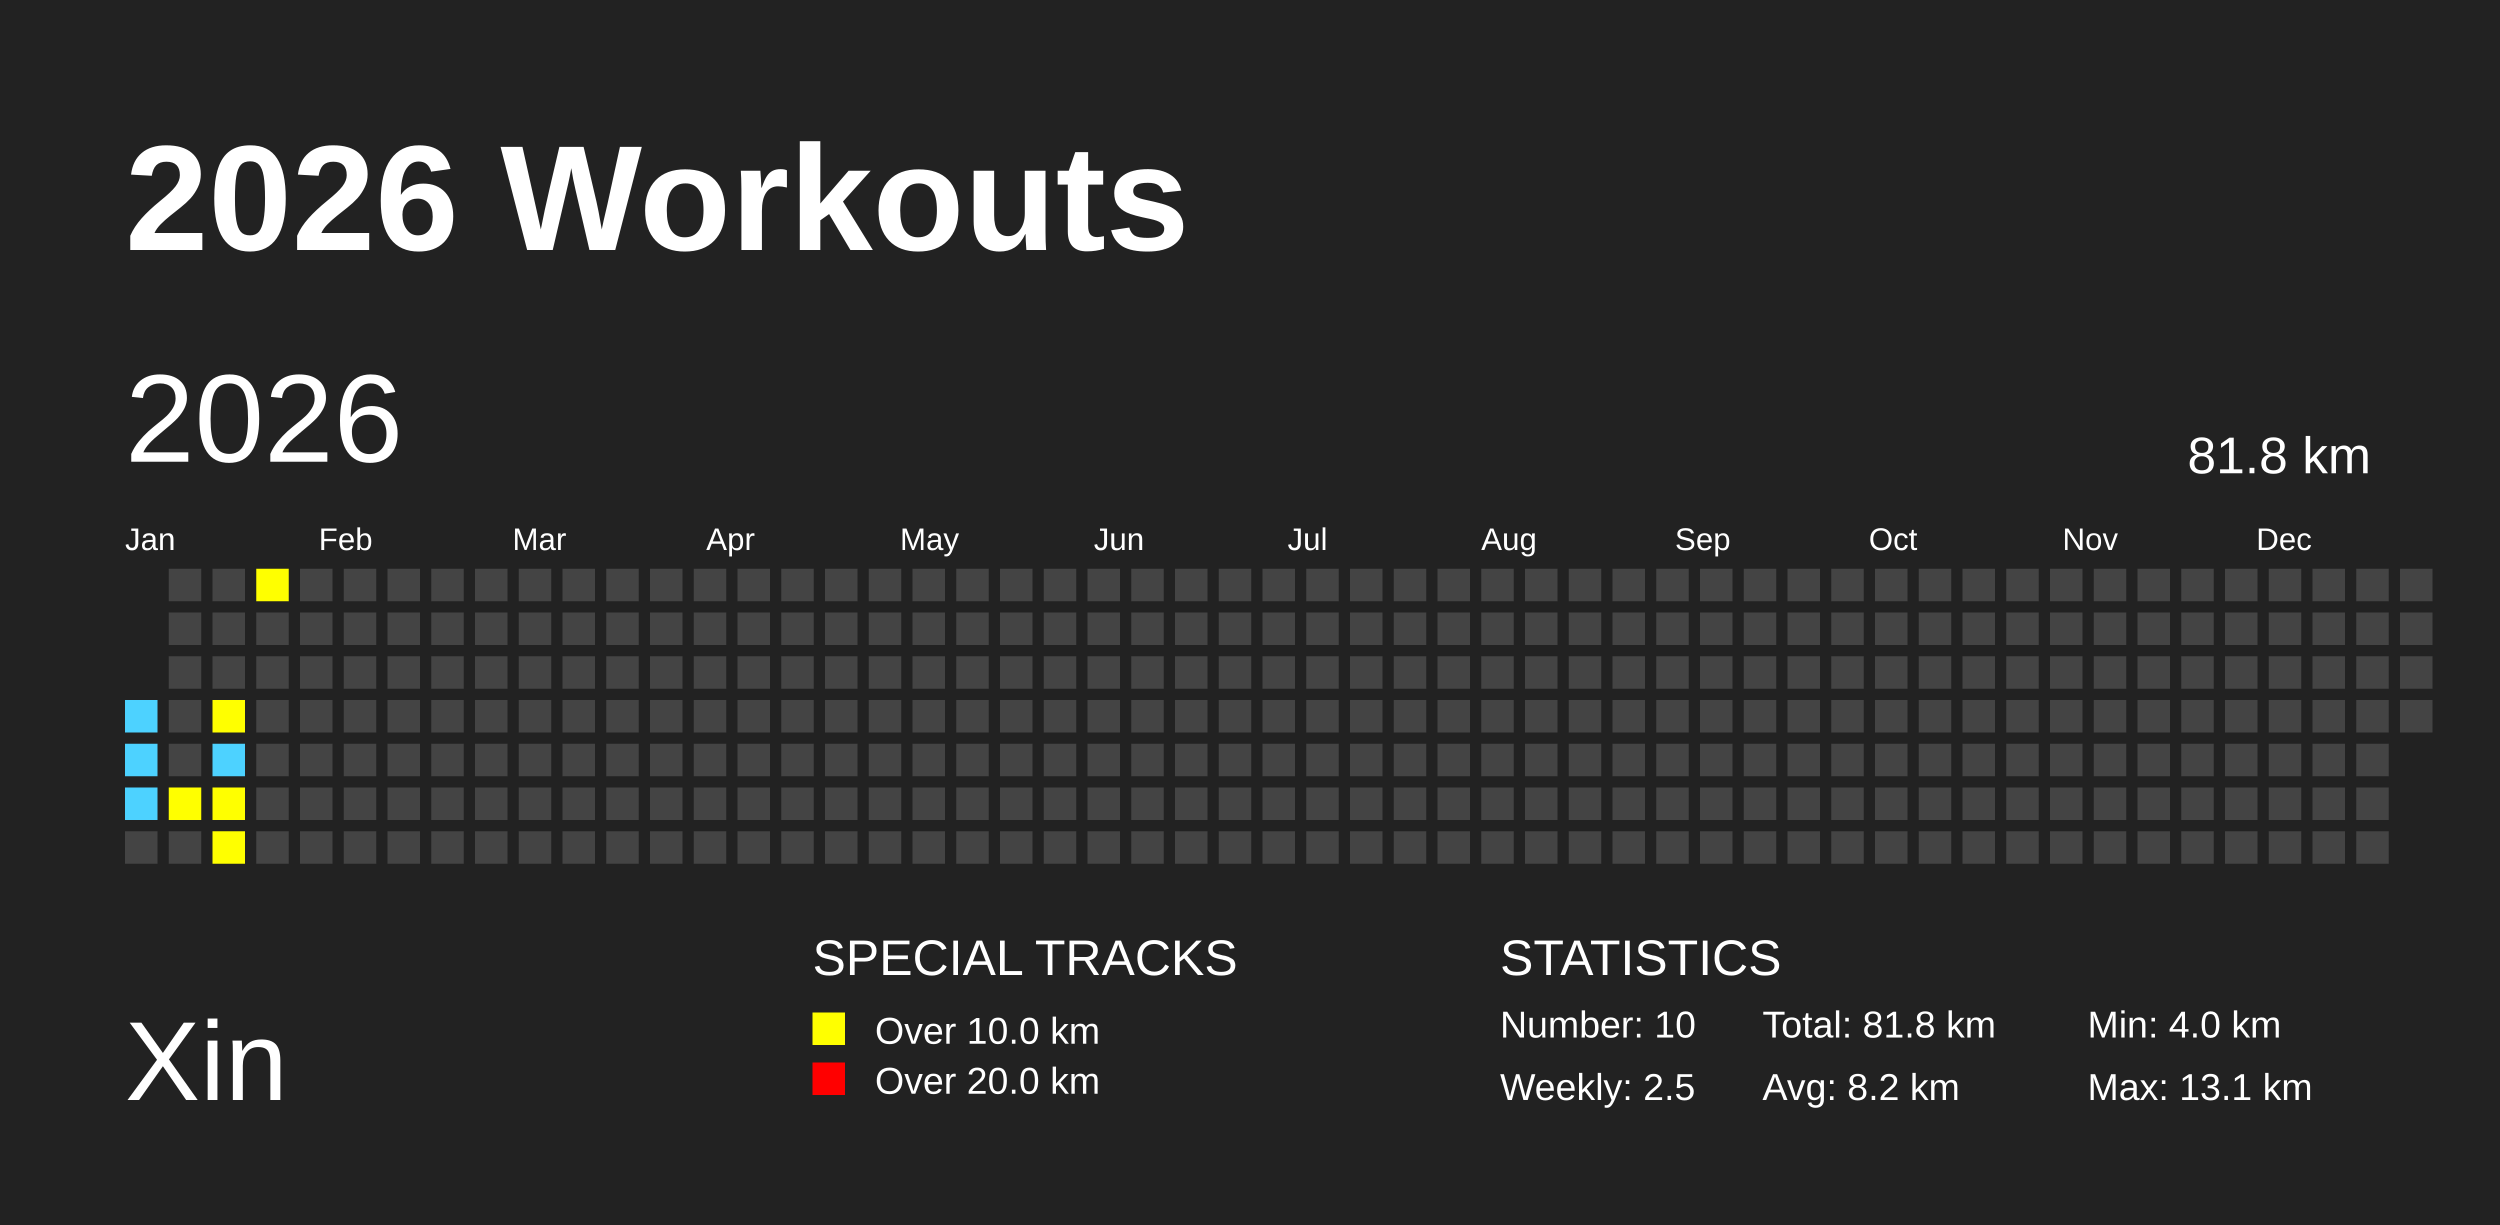
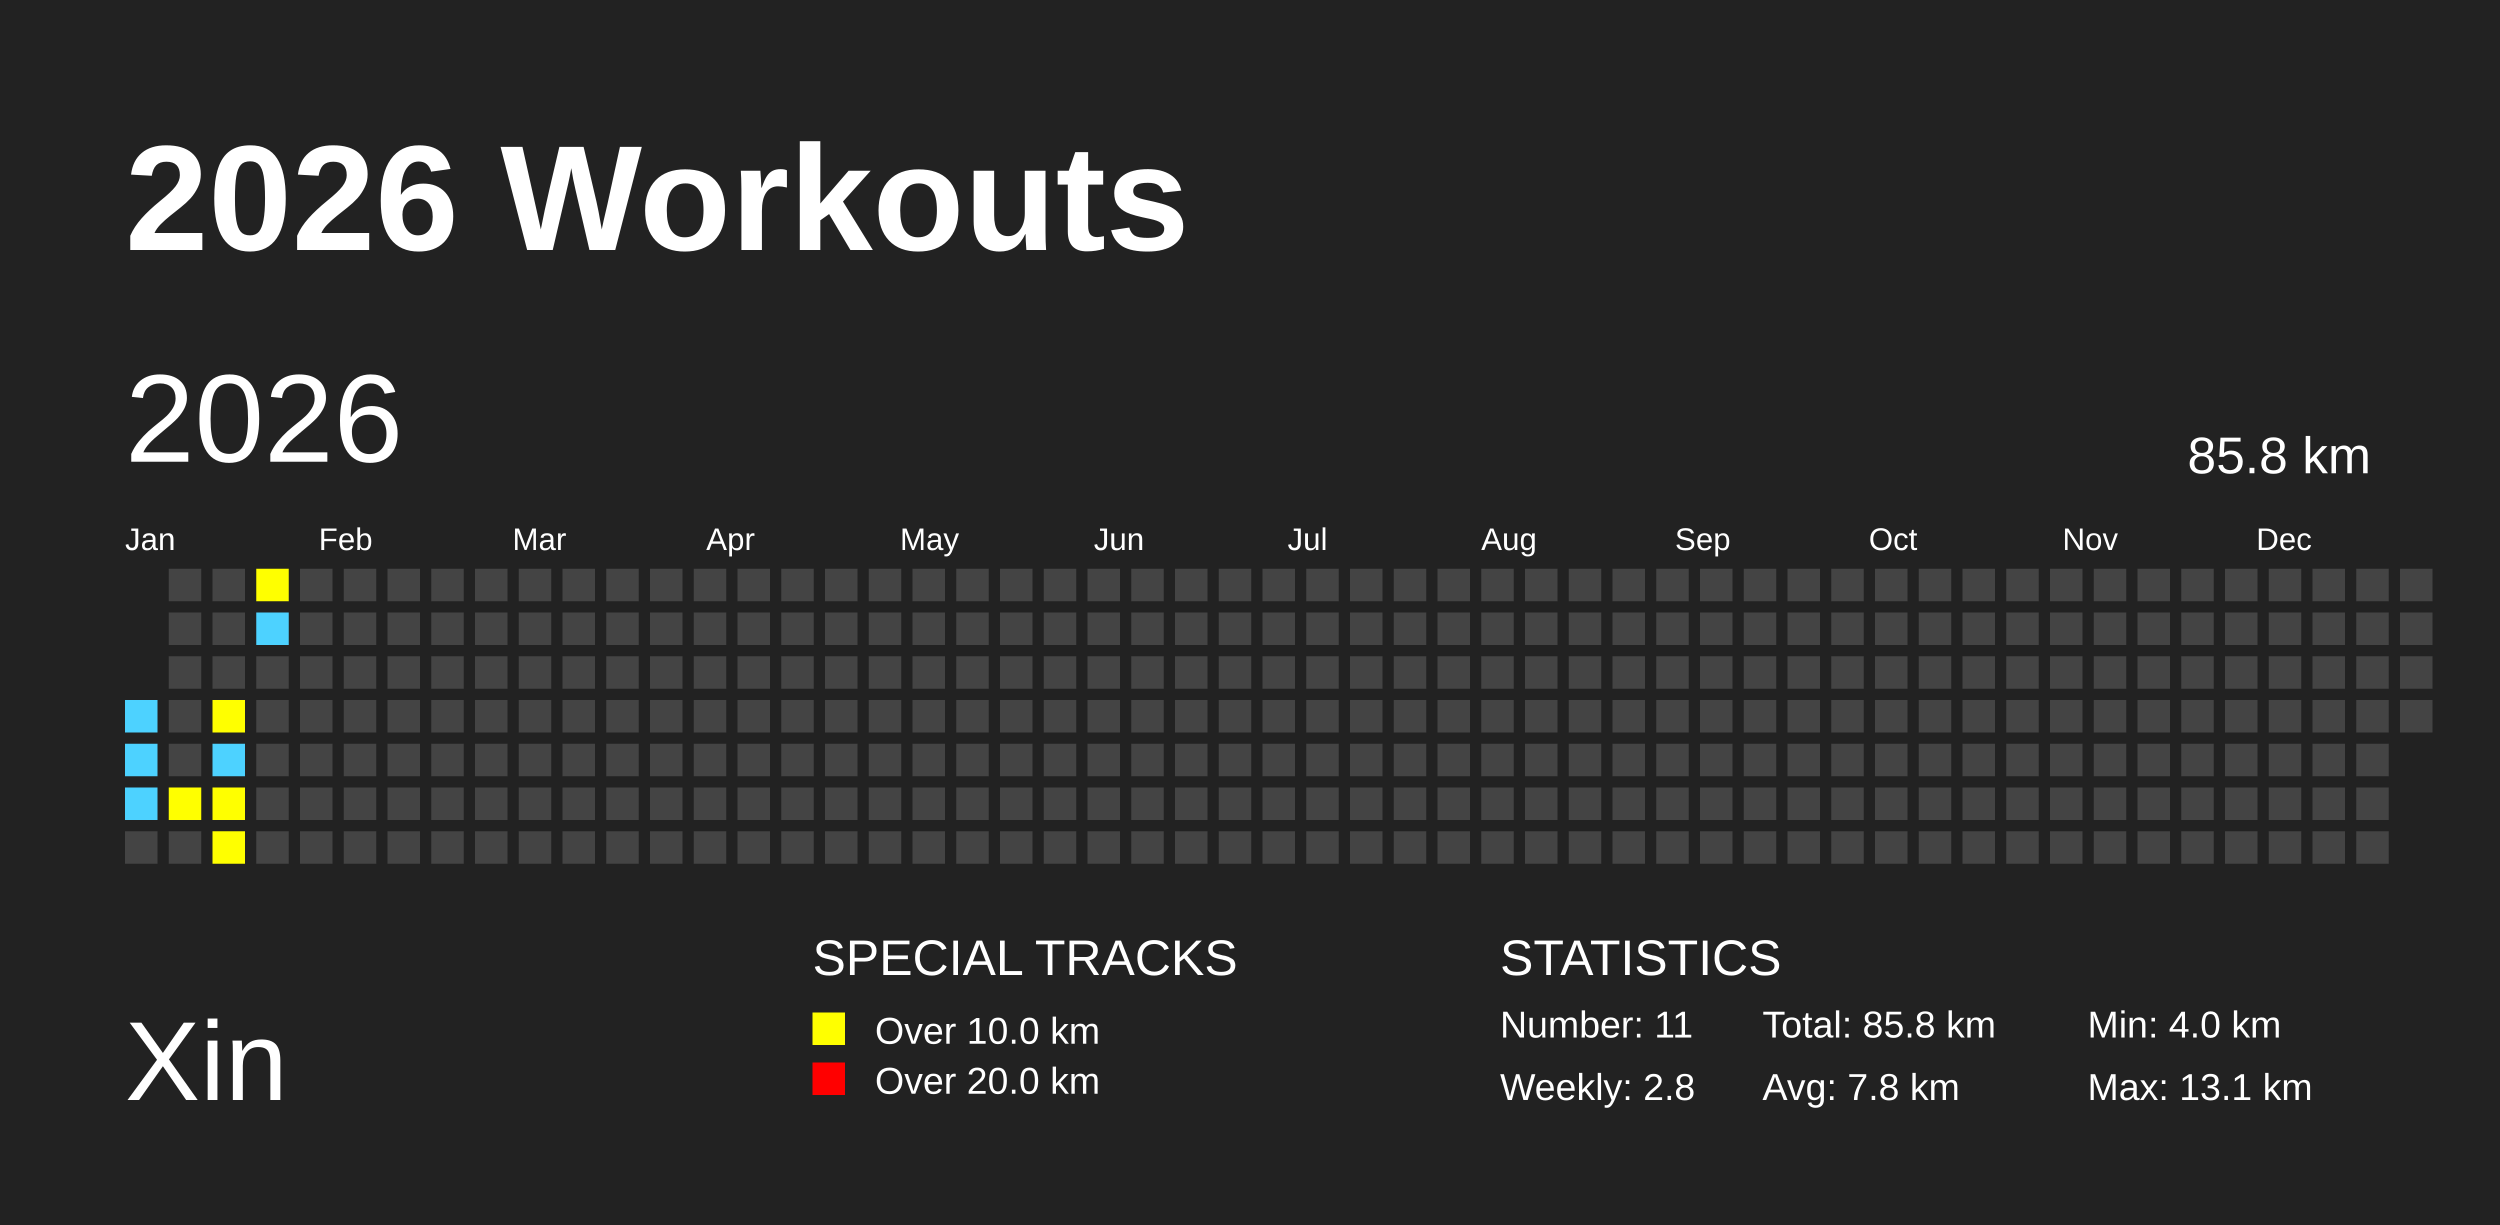
<svg xmlns="http://www.w3.org/2000/svg" baseProfile="full" height="98mm" version="1.1" viewBox="0,0,200,98" width="200mm">
  <defs />
  <rect fill="#222222" height="98" width="200" x="0" y="0" />
  <text fill="#FFFFFF" style="font-size:12px; font-family:Arial; font-weight:bold;" x="10" y="20">2026 Workouts</text>
  <text fill="#FFFFFF" style="font-size:9px; font-family:Arial" x="10" y="88">Xin</text>
  <text fill="#FFFFFF" style="font-size:4px; font-family:Arial" x="65" y="78">SPECIAL TRACKS</text>
  <rect fill="yellow" height="2.6" width="2.6" x="65" y="81" />
  <text fill="#FFFFFF" style="font-size:3px; font-family:Arial" x="70" y="83.5">Over 10.0 km</text>
  <rect fill="red" height="2.6" width="2.6" x="65" y="85" />
  <text fill="#FFFFFF" style="font-size:3px; font-family:Arial" x="70" y="87.5">Over 20.0 km</text>
  <text fill="#FFFFFF" style="font-size:4px; font-family:Arial" x="120" y="78">STATISTICS</text>
-   <text fill="#FFFFFF" style="font-size:3px; font-family:Arial" x="120" y="83">Number: 10</text>
-   <text fill="#FFFFFF" style="font-size:3px; font-family:Arial" x="120" y="88">Weekly: 2.5</text>
-   <text fill="#FFFFFF" style="font-size:3px; font-family:Arial" x="141" y="83">Total: 81.8 km</text>
-   <text fill="#FFFFFF" style="font-size:3px; font-family:Arial" x="141" y="88">Avg: 8.2 km</text>
+   <text fill="#FFFFFF" style="font-size:3px; font-family:Arial" x="120" y="83">Number: 11</text>
+   <text fill="#FFFFFF" style="font-size:3px; font-family:Arial" x="120" y="88">Weekly: 2.8</text>
+   <text fill="#FFFFFF" style="font-size:3px; font-family:Arial" x="141" y="83">Total: 85.8 km</text>
+   <text fill="#FFFFFF" style="font-size:3px; font-family:Arial" x="141" y="88">Avg: 7.8 km</text>
  <text fill="#FFFFFF" style="font-size:3px; font-family:Arial" x="167" y="83">Min: 4.0 km</text>
  <text fill="#FFFFFF" style="font-size:3px; font-family:Arial" x="167" y="88">Max: 13.1 km</text>
  <text dominant-baseline="hanging" fill="#FFFFFF" style="font-size:10.0px; font-family:Arial;" x="10" y="30">2026</text>
-   <text dominant-baseline="hanging" fill="#FFFFFF" style="font-size:4.125px; font-family:Arial;" x="175" y="35">81.8 km</text>
+   <text dominant-baseline="hanging" fill="#FFFFFF" style="font-size:4.125px; font-family:Arial;" x="175" y="35">85.8 km</text>
  <text fill="#FFFFFF" style="font-size:2.5px; font-family:Arial" x="10.0" y="44">Jan</text>
  <text fill="#FFFFFF" style="font-size:2.5px; font-family:Arial" x="25.5" y="44">Feb</text>
  <text fill="#FFFFFF" style="font-size:2.5px; font-family:Arial" x="41.0" y="44">Mar</text>
  <text fill="#FFFFFF" style="font-size:2.5px; font-family:Arial" x="56.5" y="44">Apr</text>
  <text fill="#FFFFFF" style="font-size:2.5px; font-family:Arial" x="72.0" y="44">May</text>
  <text fill="#FFFFFF" style="font-size:2.5px; font-family:Arial" x="87.5" y="44">Jun</text>
  <text fill="#FFFFFF" style="font-size:2.5px; font-family:Arial" x="103.0" y="44">Jul</text>
  <text fill="#FFFFFF" style="font-size:2.5px; font-family:Arial" x="118.5" y="44">Aug</text>
  <text fill="#FFFFFF" style="font-size:2.5px; font-family:Arial" x="134.0" y="44">Sep</text>
  <text fill="#FFFFFF" style="font-size:2.5px; font-family:Arial" x="149.5" y="44">Oct</text>
  <text fill="#FFFFFF" style="font-size:2.5px; font-family:Arial" x="165.0" y="44">Nov</text>
  <text fill="#FFFFFF" style="font-size:2.5px; font-family:Arial" x="180.5" y="44">Dec</text>
  <rect fill="#4DD2FF" height="2.6" width="2.6" x="10.0" y="56.0" />
  <rect fill="#4DD2FF" height="2.6" width="2.6" x="10.0" y="59.5" />
  <rect fill="#4DD2FF" height="2.6" width="2.6" x="10.0" y="63.0" />
  <rect fill="#444444" height="2.6" width="2.6" x="10.0" y="66.5" />
  <rect fill="#444444" height="2.6" width="2.6" x="13.5" y="45.5" />
  <rect fill="#444444" height="2.6" width="2.6" x="13.5" y="49.0" />
  <rect fill="#444444" height="2.6" width="2.6" x="13.5" y="52.5" />
  <rect fill="#444444" height="2.6" width="2.6" x="13.5" y="56.0" />
  <rect fill="#444444" height="2.6" width="2.6" x="13.5" y="59.5" />
  <rect fill="yellow" height="2.6" width="2.6" x="13.5" y="63.0" />
  <rect fill="#444444" height="2.6" width="2.6" x="13.5" y="66.5" />
  <rect fill="#444444" height="2.6" width="2.6" x="17.0" y="45.5" />
  <rect fill="#444444" height="2.6" width="2.6" x="17.0" y="49.0" />
  <rect fill="#444444" height="2.6" width="2.6" x="17.0" y="52.5" />
  <rect fill="yellow" height="2.6" width="2.6" x="17.0" y="56.0" />
  <rect fill="#4DD2FF" height="2.6" width="2.6" x="17.0" y="59.5" />
  <rect fill="yellow" height="2.6" width="2.6" x="17.0" y="63.0" />
  <rect fill="yellow" height="2.6" width="2.6" x="17.0" y="66.5" />
  <rect fill="yellow" height="2.6" width="2.6" x="20.5" y="45.5" />
-   <rect fill="#444444" height="2.6" width="2.6" x="20.5" y="49.0" />
+   <rect fill="#4DD2FF" height="2.6" width="2.6" x="20.5" y="49.0" />
  <rect fill="#444444" height="2.6" width="2.6" x="20.5" y="52.5" />
  <rect fill="#444444" height="2.6" width="2.6" x="20.5" y="56.0" />
  <rect fill="#444444" height="2.6" width="2.6" x="20.5" y="59.5" />
  <rect fill="#444444" height="2.6" width="2.6" x="20.5" y="63.0" />
  <rect fill="#444444" height="2.6" width="2.6" x="20.5" y="66.5" />
  <rect fill="#444444" height="2.6" width="2.6" x="24.0" y="45.5" />
  <rect fill="#444444" height="2.6" width="2.6" x="24.0" y="49.0" />
  <rect fill="#444444" height="2.6" width="2.6" x="24.0" y="52.5" />
  <rect fill="#444444" height="2.6" width="2.6" x="24.0" y="56.0" />
  <rect fill="#444444" height="2.6" width="2.6" x="24.0" y="59.5" />
  <rect fill="#444444" height="2.6" width="2.6" x="24.0" y="63.0" />
  <rect fill="#444444" height="2.6" width="2.6" x="24.0" y="66.5" />
  <rect fill="#444444" height="2.6" width="2.6" x="27.5" y="45.5" />
  <rect fill="#444444" height="2.6" width="2.6" x="27.5" y="49.0" />
  <rect fill="#444444" height="2.6" width="2.6" x="27.5" y="52.5" />
  <rect fill="#444444" height="2.6" width="2.6" x="27.5" y="56.0" />
  <rect fill="#444444" height="2.6" width="2.6" x="27.5" y="59.5" />
  <rect fill="#444444" height="2.6" width="2.6" x="27.5" y="63.0" />
  <rect fill="#444444" height="2.6" width="2.6" x="27.5" y="66.5" />
  <rect fill="#444444" height="2.6" width="2.6" x="31.0" y="45.5" />
  <rect fill="#444444" height="2.6" width="2.6" x="31.0" y="49.0" />
  <rect fill="#444444" height="2.6" width="2.6" x="31.0" y="52.5" />
  <rect fill="#444444" height="2.6" width="2.6" x="31.0" y="56.0" />
  <rect fill="#444444" height="2.6" width="2.6" x="31.0" y="59.5" />
  <rect fill="#444444" height="2.6" width="2.6" x="31.0" y="63.0" />
  <rect fill="#444444" height="2.6" width="2.6" x="31.0" y="66.5" />
  <rect fill="#444444" height="2.6" width="2.6" x="34.5" y="45.5" />
  <rect fill="#444444" height="2.6" width="2.6" x="34.5" y="49.0" />
  <rect fill="#444444" height="2.6" width="2.6" x="34.5" y="52.5" />
  <rect fill="#444444" height="2.6" width="2.6" x="34.5" y="56.0" />
  <rect fill="#444444" height="2.6" width="2.6" x="34.5" y="59.5" />
  <rect fill="#444444" height="2.6" width="2.6" x="34.5" y="63.0" />
  <rect fill="#444444" height="2.6" width="2.6" x="34.5" y="66.5" />
  <rect fill="#444444" height="2.6" width="2.6" x="38.0" y="45.5" />
  <rect fill="#444444" height="2.6" width="2.6" x="38.0" y="49.0" />
  <rect fill="#444444" height="2.6" width="2.6" x="38.0" y="52.5" />
  <rect fill="#444444" height="2.6" width="2.6" x="38.0" y="56.0" />
  <rect fill="#444444" height="2.6" width="2.6" x="38.0" y="59.5" />
  <rect fill="#444444" height="2.6" width="2.6" x="38.0" y="63.0" />
  <rect fill="#444444" height="2.6" width="2.6" x="38.0" y="66.5" />
  <rect fill="#444444" height="2.6" width="2.6" x="41.5" y="45.5" />
  <rect fill="#444444" height="2.6" width="2.6" x="41.5" y="49.0" />
  <rect fill="#444444" height="2.6" width="2.6" x="41.5" y="52.5" />
  <rect fill="#444444" height="2.6" width="2.6" x="41.5" y="56.0" />
  <rect fill="#444444" height="2.6" width="2.6" x="41.5" y="59.5" />
  <rect fill="#444444" height="2.6" width="2.6" x="41.5" y="63.0" />
  <rect fill="#444444" height="2.6" width="2.6" x="41.5" y="66.5" />
  <rect fill="#444444" height="2.6" width="2.6" x="45.0" y="45.5" />
  <rect fill="#444444" height="2.6" width="2.6" x="45.0" y="49.0" />
  <rect fill="#444444" height="2.6" width="2.6" x="45.0" y="52.5" />
  <rect fill="#444444" height="2.6" width="2.6" x="45.0" y="56.0" />
  <rect fill="#444444" height="2.6" width="2.6" x="45.0" y="59.5" />
  <rect fill="#444444" height="2.6" width="2.6" x="45.0" y="63.0" />
  <rect fill="#444444" height="2.6" width="2.6" x="45.0" y="66.5" />
  <rect fill="#444444" height="2.6" width="2.6" x="48.5" y="45.5" />
  <rect fill="#444444" height="2.6" width="2.6" x="48.5" y="49.0" />
  <rect fill="#444444" height="2.6" width="2.6" x="48.5" y="52.5" />
  <rect fill="#444444" height="2.6" width="2.6" x="48.5" y="56.0" />
  <rect fill="#444444" height="2.6" width="2.6" x="48.5" y="59.5" />
  <rect fill="#444444" height="2.6" width="2.6" x="48.5" y="63.0" />
  <rect fill="#444444" height="2.6" width="2.6" x="48.5" y="66.5" />
  <rect fill="#444444" height="2.6" width="2.6" x="52.0" y="45.5" />
  <rect fill="#444444" height="2.6" width="2.6" x="52.0" y="49.0" />
  <rect fill="#444444" height="2.6" width="2.6" x="52.0" y="52.5" />
  <rect fill="#444444" height="2.6" width="2.6" x="52.0" y="56.0" />
  <rect fill="#444444" height="2.6" width="2.6" x="52.0" y="59.5" />
  <rect fill="#444444" height="2.6" width="2.6" x="52.0" y="63.0" />
  <rect fill="#444444" height="2.6" width="2.6" x="52.0" y="66.5" />
  <rect fill="#444444" height="2.6" width="2.6" x="55.5" y="45.5" />
  <rect fill="#444444" height="2.6" width="2.6" x="55.5" y="49.0" />
  <rect fill="#444444" height="2.6" width="2.6" x="55.5" y="52.5" />
  <rect fill="#444444" height="2.6" width="2.6" x="55.5" y="56.0" />
  <rect fill="#444444" height="2.6" width="2.6" x="55.5" y="59.5" />
  <rect fill="#444444" height="2.6" width="2.6" x="55.5" y="63.0" />
  <rect fill="#444444" height="2.6" width="2.6" x="55.5" y="66.5" />
  <rect fill="#444444" height="2.6" width="2.6" x="59.0" y="45.5" />
  <rect fill="#444444" height="2.6" width="2.6" x="59.0" y="49.0" />
  <rect fill="#444444" height="2.6" width="2.6" x="59.0" y="52.5" />
  <rect fill="#444444" height="2.6" width="2.6" x="59.0" y="56.0" />
  <rect fill="#444444" height="2.6" width="2.6" x="59.0" y="59.5" />
  <rect fill="#444444" height="2.6" width="2.6" x="59.0" y="63.0" />
  <rect fill="#444444" height="2.6" width="2.6" x="59.0" y="66.5" />
  <rect fill="#444444" height="2.6" width="2.6" x="62.5" y="45.5" />
  <rect fill="#444444" height="2.6" width="2.6" x="62.5" y="49.0" />
  <rect fill="#444444" height="2.6" width="2.6" x="62.5" y="52.5" />
  <rect fill="#444444" height="2.6" width="2.6" x="62.5" y="56.0" />
  <rect fill="#444444" height="2.6" width="2.6" x="62.5" y="59.5" />
  <rect fill="#444444" height="2.6" width="2.6" x="62.5" y="63.0" />
  <rect fill="#444444" height="2.6" width="2.6" x="62.5" y="66.5" />
  <rect fill="#444444" height="2.6" width="2.6" x="66.0" y="45.5" />
  <rect fill="#444444" height="2.6" width="2.6" x="66.0" y="49.0" />
  <rect fill="#444444" height="2.6" width="2.6" x="66.0" y="52.5" />
  <rect fill="#444444" height="2.6" width="2.6" x="66.0" y="56.0" />
  <rect fill="#444444" height="2.6" width="2.6" x="66.0" y="59.5" />
  <rect fill="#444444" height="2.6" width="2.6" x="66.0" y="63.0" />
  <rect fill="#444444" height="2.6" width="2.6" x="66.0" y="66.5" />
  <rect fill="#444444" height="2.6" width="2.6" x="69.5" y="45.5" />
  <rect fill="#444444" height="2.6" width="2.6" x="69.5" y="49.0" />
  <rect fill="#444444" height="2.6" width="2.6" x="69.5" y="52.5" />
  <rect fill="#444444" height="2.6" width="2.6" x="69.5" y="56.0" />
  <rect fill="#444444" height="2.6" width="2.6" x="69.5" y="59.5" />
  <rect fill="#444444" height="2.6" width="2.6" x="69.5" y="63.0" />
  <rect fill="#444444" height="2.6" width="2.6" x="69.5" y="66.5" />
  <rect fill="#444444" height="2.6" width="2.6" x="73.0" y="45.5" />
  <rect fill="#444444" height="2.6" width="2.6" x="73.0" y="49.0" />
  <rect fill="#444444" height="2.6" width="2.6" x="73.0" y="52.5" />
  <rect fill="#444444" height="2.6" width="2.6" x="73.0" y="56.0" />
  <rect fill="#444444" height="2.6" width="2.6" x="73.0" y="59.5" />
  <rect fill="#444444" height="2.6" width="2.6" x="73.0" y="63.0" />
  <rect fill="#444444" height="2.6" width="2.6" x="73.0" y="66.5" />
  <rect fill="#444444" height="2.6" width="2.6" x="76.5" y="45.5" />
  <rect fill="#444444" height="2.6" width="2.6" x="76.5" y="49.0" />
  <rect fill="#444444" height="2.6" width="2.6" x="76.5" y="52.5" />
  <rect fill="#444444" height="2.6" width="2.6" x="76.5" y="56.0" />
  <rect fill="#444444" height="2.6" width="2.6" x="76.5" y="59.5" />
  <rect fill="#444444" height="2.6" width="2.6" x="76.5" y="63.0" />
  <rect fill="#444444" height="2.6" width="2.6" x="76.5" y="66.5" />
  <rect fill="#444444" height="2.6" width="2.6" x="80.0" y="45.5" />
  <rect fill="#444444" height="2.6" width="2.6" x="80.0" y="49.0" />
  <rect fill="#444444" height="2.6" width="2.6" x="80.0" y="52.5" />
  <rect fill="#444444" height="2.6" width="2.6" x="80.0" y="56.0" />
  <rect fill="#444444" height="2.6" width="2.6" x="80.0" y="59.5" />
  <rect fill="#444444" height="2.6" width="2.6" x="80.0" y="63.0" />
  <rect fill="#444444" height="2.6" width="2.6" x="80.0" y="66.5" />
  <rect fill="#444444" height="2.6" width="2.6" x="83.5" y="45.5" />
  <rect fill="#444444" height="2.6" width="2.6" x="83.5" y="49.0" />
  <rect fill="#444444" height="2.6" width="2.6" x="83.5" y="52.5" />
  <rect fill="#444444" height="2.6" width="2.6" x="83.5" y="56.0" />
  <rect fill="#444444" height="2.6" width="2.6" x="83.5" y="59.5" />
  <rect fill="#444444" height="2.6" width="2.6" x="83.5" y="63.0" />
  <rect fill="#444444" height="2.6" width="2.6" x="83.5" y="66.5" />
  <rect fill="#444444" height="2.6" width="2.6" x="87.0" y="45.5" />
  <rect fill="#444444" height="2.6" width="2.6" x="87.0" y="49.0" />
  <rect fill="#444444" height="2.6" width="2.6" x="87.0" y="52.5" />
  <rect fill="#444444" height="2.6" width="2.6" x="87.0" y="56.0" />
  <rect fill="#444444" height="2.6" width="2.6" x="87.0" y="59.5" />
  <rect fill="#444444" height="2.6" width="2.6" x="87.0" y="63.0" />
  <rect fill="#444444" height="2.6" width="2.6" x="87.0" y="66.5" />
  <rect fill="#444444" height="2.6" width="2.6" x="90.5" y="45.5" />
  <rect fill="#444444" height="2.6" width="2.6" x="90.5" y="49.0" />
  <rect fill="#444444" height="2.6" width="2.6" x="90.5" y="52.5" />
  <rect fill="#444444" height="2.6" width="2.6" x="90.5" y="56.0" />
  <rect fill="#444444" height="2.6" width="2.6" x="90.5" y="59.5" />
  <rect fill="#444444" height="2.6" width="2.6" x="90.5" y="63.0" />
  <rect fill="#444444" height="2.6" width="2.6" x="90.5" y="66.5" />
  <rect fill="#444444" height="2.6" width="2.6" x="94.0" y="45.5" />
  <rect fill="#444444" height="2.6" width="2.6" x="94.0" y="49.0" />
  <rect fill="#444444" height="2.6" width="2.6" x="94.0" y="52.5" />
  <rect fill="#444444" height="2.6" width="2.6" x="94.0" y="56.0" />
  <rect fill="#444444" height="2.6" width="2.6" x="94.0" y="59.5" />
  <rect fill="#444444" height="2.6" width="2.6" x="94.0" y="63.0" />
  <rect fill="#444444" height="2.6" width="2.6" x="94.0" y="66.5" />
  <rect fill="#444444" height="2.6" width="2.6" x="97.5" y="45.5" />
  <rect fill="#444444" height="2.6" width="2.6" x="97.5" y="49.0" />
  <rect fill="#444444" height="2.6" width="2.6" x="97.5" y="52.5" />
  <rect fill="#444444" height="2.6" width="2.6" x="97.5" y="56.0" />
  <rect fill="#444444" height="2.6" width="2.6" x="97.5" y="59.5" />
  <rect fill="#444444" height="2.6" width="2.6" x="97.5" y="63.0" />
  <rect fill="#444444" height="2.6" width="2.6" x="97.5" y="66.5" />
  <rect fill="#444444" height="2.6" width="2.6" x="101.0" y="45.5" />
  <rect fill="#444444" height="2.6" width="2.6" x="101.0" y="49.0" />
  <rect fill="#444444" height="2.6" width="2.6" x="101.0" y="52.5" />
  <rect fill="#444444" height="2.6" width="2.6" x="101.0" y="56.0" />
  <rect fill="#444444" height="2.6" width="2.6" x="101.0" y="59.5" />
  <rect fill="#444444" height="2.6" width="2.6" x="101.0" y="63.0" />
  <rect fill="#444444" height="2.6" width="2.6" x="101.0" y="66.5" />
  <rect fill="#444444" height="2.6" width="2.6" x="104.5" y="45.5" />
  <rect fill="#444444" height="2.6" width="2.6" x="104.5" y="49.0" />
  <rect fill="#444444" height="2.6" width="2.6" x="104.5" y="52.5" />
  <rect fill="#444444" height="2.6" width="2.6" x="104.5" y="56.0" />
  <rect fill="#444444" height="2.6" width="2.6" x="104.5" y="59.5" />
  <rect fill="#444444" height="2.6" width="2.6" x="104.5" y="63.0" />
  <rect fill="#444444" height="2.6" width="2.6" x="104.5" y="66.5" />
  <rect fill="#444444" height="2.6" width="2.6" x="108.0" y="45.5" />
  <rect fill="#444444" height="2.6" width="2.6" x="108.0" y="49.0" />
  <rect fill="#444444" height="2.6" width="2.6" x="108.0" y="52.5" />
  <rect fill="#444444" height="2.6" width="2.6" x="108.0" y="56.0" />
  <rect fill="#444444" height="2.6" width="2.6" x="108.0" y="59.5" />
  <rect fill="#444444" height="2.6" width="2.6" x="108.0" y="63.0" />
  <rect fill="#444444" height="2.6" width="2.6" x="108.0" y="66.5" />
  <rect fill="#444444" height="2.6" width="2.6" x="111.5" y="45.5" />
  <rect fill="#444444" height="2.6" width="2.6" x="111.5" y="49.0" />
  <rect fill="#444444" height="2.6" width="2.6" x="111.5" y="52.5" />
  <rect fill="#444444" height="2.6" width="2.6" x="111.5" y="56.0" />
  <rect fill="#444444" height="2.6" width="2.6" x="111.5" y="59.5" />
  <rect fill="#444444" height="2.6" width="2.6" x="111.5" y="63.0" />
  <rect fill="#444444" height="2.6" width="2.6" x="111.5" y="66.5" />
  <rect fill="#444444" height="2.6" width="2.6" x="115.0" y="45.5" />
  <rect fill="#444444" height="2.6" width="2.6" x="115.0" y="49.0" />
  <rect fill="#444444" height="2.6" width="2.6" x="115.0" y="52.5" />
  <rect fill="#444444" height="2.6" width="2.6" x="115.0" y="56.0" />
  <rect fill="#444444" height="2.6" width="2.6" x="115.0" y="59.5" />
  <rect fill="#444444" height="2.6" width="2.6" x="115.0" y="63.0" />
  <rect fill="#444444" height="2.6" width="2.6" x="115.0" y="66.5" />
  <rect fill="#444444" height="2.6" width="2.6" x="118.5" y="45.5" />
  <rect fill="#444444" height="2.6" width="2.6" x="118.5" y="49.0" />
  <rect fill="#444444" height="2.6" width="2.6" x="118.5" y="52.5" />
  <rect fill="#444444" height="2.6" width="2.6" x="118.5" y="56.0" />
  <rect fill="#444444" height="2.6" width="2.6" x="118.5" y="59.5" />
  <rect fill="#444444" height="2.6" width="2.6" x="118.5" y="63.0" />
  <rect fill="#444444" height="2.6" width="2.6" x="118.5" y="66.5" />
  <rect fill="#444444" height="2.6" width="2.6" x="122.0" y="45.5" />
  <rect fill="#444444" height="2.6" width="2.6" x="122.0" y="49.0" />
  <rect fill="#444444" height="2.6" width="2.6" x="122.0" y="52.5" />
  <rect fill="#444444" height="2.6" width="2.6" x="122.0" y="56.0" />
  <rect fill="#444444" height="2.6" width="2.6" x="122.0" y="59.5" />
  <rect fill="#444444" height="2.6" width="2.6" x="122.0" y="63.0" />
  <rect fill="#444444" height="2.6" width="2.6" x="122.0" y="66.5" />
  <rect fill="#444444" height="2.6" width="2.6" x="125.5" y="45.5" />
  <rect fill="#444444" height="2.6" width="2.6" x="125.5" y="49.0" />
  <rect fill="#444444" height="2.6" width="2.6" x="125.5" y="52.5" />
  <rect fill="#444444" height="2.6" width="2.6" x="125.5" y="56.0" />
  <rect fill="#444444" height="2.6" width="2.6" x="125.5" y="59.5" />
  <rect fill="#444444" height="2.6" width="2.6" x="125.5" y="63.0" />
  <rect fill="#444444" height="2.6" width="2.6" x="125.5" y="66.5" />
  <rect fill="#444444" height="2.6" width="2.6" x="129.0" y="45.5" />
  <rect fill="#444444" height="2.6" width="2.6" x="129.0" y="49.0" />
  <rect fill="#444444" height="2.6" width="2.6" x="129.0" y="52.5" />
  <rect fill="#444444" height="2.6" width="2.6" x="129.0" y="56.0" />
  <rect fill="#444444" height="2.6" width="2.6" x="129.0" y="59.5" />
  <rect fill="#444444" height="2.6" width="2.6" x="129.0" y="63.0" />
  <rect fill="#444444" height="2.6" width="2.6" x="129.0" y="66.5" />
  <rect fill="#444444" height="2.6" width="2.6" x="132.5" y="45.5" />
  <rect fill="#444444" height="2.6" width="2.6" x="132.5" y="49.0" />
  <rect fill="#444444" height="2.6" width="2.6" x="132.5" y="52.5" />
  <rect fill="#444444" height="2.6" width="2.6" x="132.5" y="56.0" />
  <rect fill="#444444" height="2.6" width="2.6" x="132.5" y="59.5" />
  <rect fill="#444444" height="2.6" width="2.6" x="132.5" y="63.0" />
  <rect fill="#444444" height="2.6" width="2.6" x="132.5" y="66.5" />
  <rect fill="#444444" height="2.6" width="2.6" x="136.0" y="45.5" />
  <rect fill="#444444" height="2.6" width="2.6" x="136.0" y="49.0" />
  <rect fill="#444444" height="2.6" width="2.6" x="136.0" y="52.5" />
  <rect fill="#444444" height="2.6" width="2.6" x="136.0" y="56.0" />
  <rect fill="#444444" height="2.6" width="2.6" x="136.0" y="59.5" />
  <rect fill="#444444" height="2.6" width="2.6" x="136.0" y="63.0" />
  <rect fill="#444444" height="2.6" width="2.6" x="136.0" y="66.5" />
  <rect fill="#444444" height="2.6" width="2.6" x="139.5" y="45.5" />
  <rect fill="#444444" height="2.6" width="2.6" x="139.5" y="49.0" />
  <rect fill="#444444" height="2.6" width="2.6" x="139.5" y="52.5" />
  <rect fill="#444444" height="2.6" width="2.6" x="139.5" y="56.0" />
  <rect fill="#444444" height="2.6" width="2.6" x="139.5" y="59.5" />
  <rect fill="#444444" height="2.6" width="2.6" x="139.5" y="63.0" />
  <rect fill="#444444" height="2.6" width="2.6" x="139.5" y="66.5" />
  <rect fill="#444444" height="2.6" width="2.6" x="143.0" y="45.5" />
  <rect fill="#444444" height="2.6" width="2.6" x="143.0" y="49.0" />
  <rect fill="#444444" height="2.6" width="2.6" x="143.0" y="52.5" />
  <rect fill="#444444" height="2.6" width="2.6" x="143.0" y="56.0" />
  <rect fill="#444444" height="2.6" width="2.6" x="143.0" y="59.5" />
  <rect fill="#444444" height="2.6" width="2.6" x="143.0" y="63.0" />
  <rect fill="#444444" height="2.6" width="2.6" x="143.0" y="66.5" />
  <rect fill="#444444" height="2.6" width="2.6" x="146.5" y="45.5" />
  <rect fill="#444444" height="2.6" width="2.6" x="146.5" y="49.0" />
  <rect fill="#444444" height="2.6" width="2.6" x="146.5" y="52.5" />
  <rect fill="#444444" height="2.6" width="2.6" x="146.5" y="56.0" />
  <rect fill="#444444" height="2.6" width="2.6" x="146.5" y="59.5" />
  <rect fill="#444444" height="2.6" width="2.6" x="146.5" y="63.0" />
  <rect fill="#444444" height="2.6" width="2.6" x="146.5" y="66.5" />
  <rect fill="#444444" height="2.6" width="2.6" x="150.0" y="45.5" />
  <rect fill="#444444" height="2.6" width="2.6" x="150.0" y="49.0" />
  <rect fill="#444444" height="2.6" width="2.6" x="150.0" y="52.5" />
  <rect fill="#444444" height="2.6" width="2.6" x="150.0" y="56.0" />
  <rect fill="#444444" height="2.6" width="2.6" x="150.0" y="59.5" />
  <rect fill="#444444" height="2.6" width="2.6" x="150.0" y="63.0" />
  <rect fill="#444444" height="2.6" width="2.6" x="150.0" y="66.5" />
  <rect fill="#444444" height="2.6" width="2.6" x="153.5" y="45.5" />
  <rect fill="#444444" height="2.6" width="2.6" x="153.5" y="49.0" />
  <rect fill="#444444" height="2.6" width="2.6" x="153.5" y="52.5" />
  <rect fill="#444444" height="2.6" width="2.6" x="153.5" y="56.0" />
  <rect fill="#444444" height="2.6" width="2.6" x="153.5" y="59.5" />
  <rect fill="#444444" height="2.6" width="2.6" x="153.5" y="63.0" />
  <rect fill="#444444" height="2.6" width="2.6" x="153.5" y="66.5" />
  <rect fill="#444444" height="2.6" width="2.6" x="157.0" y="45.5" />
  <rect fill="#444444" height="2.6" width="2.6" x="157.0" y="49.0" />
  <rect fill="#444444" height="2.6" width="2.6" x="157.0" y="52.5" />
  <rect fill="#444444" height="2.6" width="2.6" x="157.0" y="56.0" />
  <rect fill="#444444" height="2.6" width="2.6" x="157.0" y="59.5" />
  <rect fill="#444444" height="2.6" width="2.6" x="157.0" y="63.0" />
  <rect fill="#444444" height="2.6" width="2.6" x="157.0" y="66.5" />
  <rect fill="#444444" height="2.6" width="2.6" x="160.5" y="45.5" />
  <rect fill="#444444" height="2.6" width="2.6" x="160.5" y="49.0" />
  <rect fill="#444444" height="2.6" width="2.6" x="160.5" y="52.5" />
  <rect fill="#444444" height="2.6" width="2.6" x="160.5" y="56.0" />
  <rect fill="#444444" height="2.6" width="2.6" x="160.5" y="59.5" />
  <rect fill="#444444" height="2.6" width="2.6" x="160.5" y="63.0" />
  <rect fill="#444444" height="2.6" width="2.6" x="160.5" y="66.5" />
  <rect fill="#444444" height="2.6" width="2.6" x="164.0" y="45.5" />
  <rect fill="#444444" height="2.6" width="2.6" x="164.0" y="49.0" />
  <rect fill="#444444" height="2.6" width="2.6" x="164.0" y="52.5" />
  <rect fill="#444444" height="2.6" width="2.6" x="164.0" y="56.0" />
  <rect fill="#444444" height="2.6" width="2.6" x="164.0" y="59.5" />
  <rect fill="#444444" height="2.6" width="2.6" x="164.0" y="63.0" />
  <rect fill="#444444" height="2.6" width="2.6" x="164.0" y="66.5" />
  <rect fill="#444444" height="2.6" width="2.6" x="167.5" y="45.5" />
  <rect fill="#444444" height="2.6" width="2.6" x="167.5" y="49.0" />
  <rect fill="#444444" height="2.6" width="2.6" x="167.5" y="52.5" />
  <rect fill="#444444" height="2.6" width="2.6" x="167.5" y="56.0" />
  <rect fill="#444444" height="2.6" width="2.6" x="167.5" y="59.5" />
  <rect fill="#444444" height="2.6" width="2.6" x="167.5" y="63.0" />
  <rect fill="#444444" height="2.6" width="2.6" x="167.5" y="66.5" />
  <rect fill="#444444" height="2.6" width="2.6" x="171.0" y="45.5" />
  <rect fill="#444444" height="2.6" width="2.6" x="171.0" y="49.0" />
  <rect fill="#444444" height="2.6" width="2.6" x="171.0" y="52.5" />
  <rect fill="#444444" height="2.6" width="2.6" x="171.0" y="56.0" />
  <rect fill="#444444" height="2.6" width="2.6" x="171.0" y="59.5" />
  <rect fill="#444444" height="2.6" width="2.6" x="171.0" y="63.0" />
  <rect fill="#444444" height="2.6" width="2.6" x="171.0" y="66.5" />
  <rect fill="#444444" height="2.6" width="2.6" x="174.5" y="45.5" />
  <rect fill="#444444" height="2.6" width="2.6" x="174.5" y="49.0" />
  <rect fill="#444444" height="2.6" width="2.6" x="174.5" y="52.5" />
  <rect fill="#444444" height="2.6" width="2.6" x="174.5" y="56.0" />
  <rect fill="#444444" height="2.6" width="2.6" x="174.5" y="59.5" />
  <rect fill="#444444" height="2.6" width="2.6" x="174.5" y="63.0" />
  <rect fill="#444444" height="2.6" width="2.6" x="174.5" y="66.5" />
  <rect fill="#444444" height="2.6" width="2.6" x="178.0" y="45.5" />
  <rect fill="#444444" height="2.6" width="2.6" x="178.0" y="49.0" />
  <rect fill="#444444" height="2.6" width="2.6" x="178.0" y="52.5" />
  <rect fill="#444444" height="2.6" width="2.6" x="178.0" y="56.0" />
  <rect fill="#444444" height="2.6" width="2.6" x="178.0" y="59.5" />
  <rect fill="#444444" height="2.6" width="2.6" x="178.0" y="63.0" />
  <rect fill="#444444" height="2.6" width="2.6" x="178.0" y="66.5" />
  <rect fill="#444444" height="2.6" width="2.6" x="181.5" y="45.5" />
  <rect fill="#444444" height="2.6" width="2.6" x="181.5" y="49.0" />
  <rect fill="#444444" height="2.6" width="2.6" x="181.5" y="52.5" />
  <rect fill="#444444" height="2.6" width="2.6" x="181.5" y="56.0" />
  <rect fill="#444444" height="2.6" width="2.6" x="181.5" y="59.5" />
  <rect fill="#444444" height="2.6" width="2.6" x="181.5" y="63.0" />
  <rect fill="#444444" height="2.6" width="2.6" x="181.5" y="66.5" />
  <rect fill="#444444" height="2.6" width="2.6" x="185.0" y="45.5" />
  <rect fill="#444444" height="2.6" width="2.6" x="185.0" y="49.0" />
  <rect fill="#444444" height="2.6" width="2.6" x="185.0" y="52.5" />
  <rect fill="#444444" height="2.6" width="2.6" x="185.0" y="56.0" />
  <rect fill="#444444" height="2.6" width="2.6" x="185.0" y="59.5" />
  <rect fill="#444444" height="2.6" width="2.6" x="185.0" y="63.0" />
  <rect fill="#444444" height="2.6" width="2.6" x="185.0" y="66.5" />
  <rect fill="#444444" height="2.6" width="2.6" x="188.5" y="45.5" />
  <rect fill="#444444" height="2.6" width="2.6" x="188.5" y="49.0" />
  <rect fill="#444444" height="2.6" width="2.6" x="188.5" y="52.5" />
  <rect fill="#444444" height="2.6" width="2.6" x="188.5" y="56.0" />
  <rect fill="#444444" height="2.6" width="2.6" x="188.5" y="59.5" />
  <rect fill="#444444" height="2.6" width="2.6" x="188.5" y="63.0" />
  <rect fill="#444444" height="2.6" width="2.6" x="188.5" y="66.5" />
  <rect fill="#444444" height="2.6" width="2.6" x="192.0" y="45.5" />
  <rect fill="#444444" height="2.6" width="2.6" x="192.0" y="49.0" />
  <rect fill="#444444" height="2.6" width="2.6" x="192.0" y="52.5" />
  <rect fill="#444444" height="2.6" width="2.6" x="192.0" y="56.0" />
</svg>
